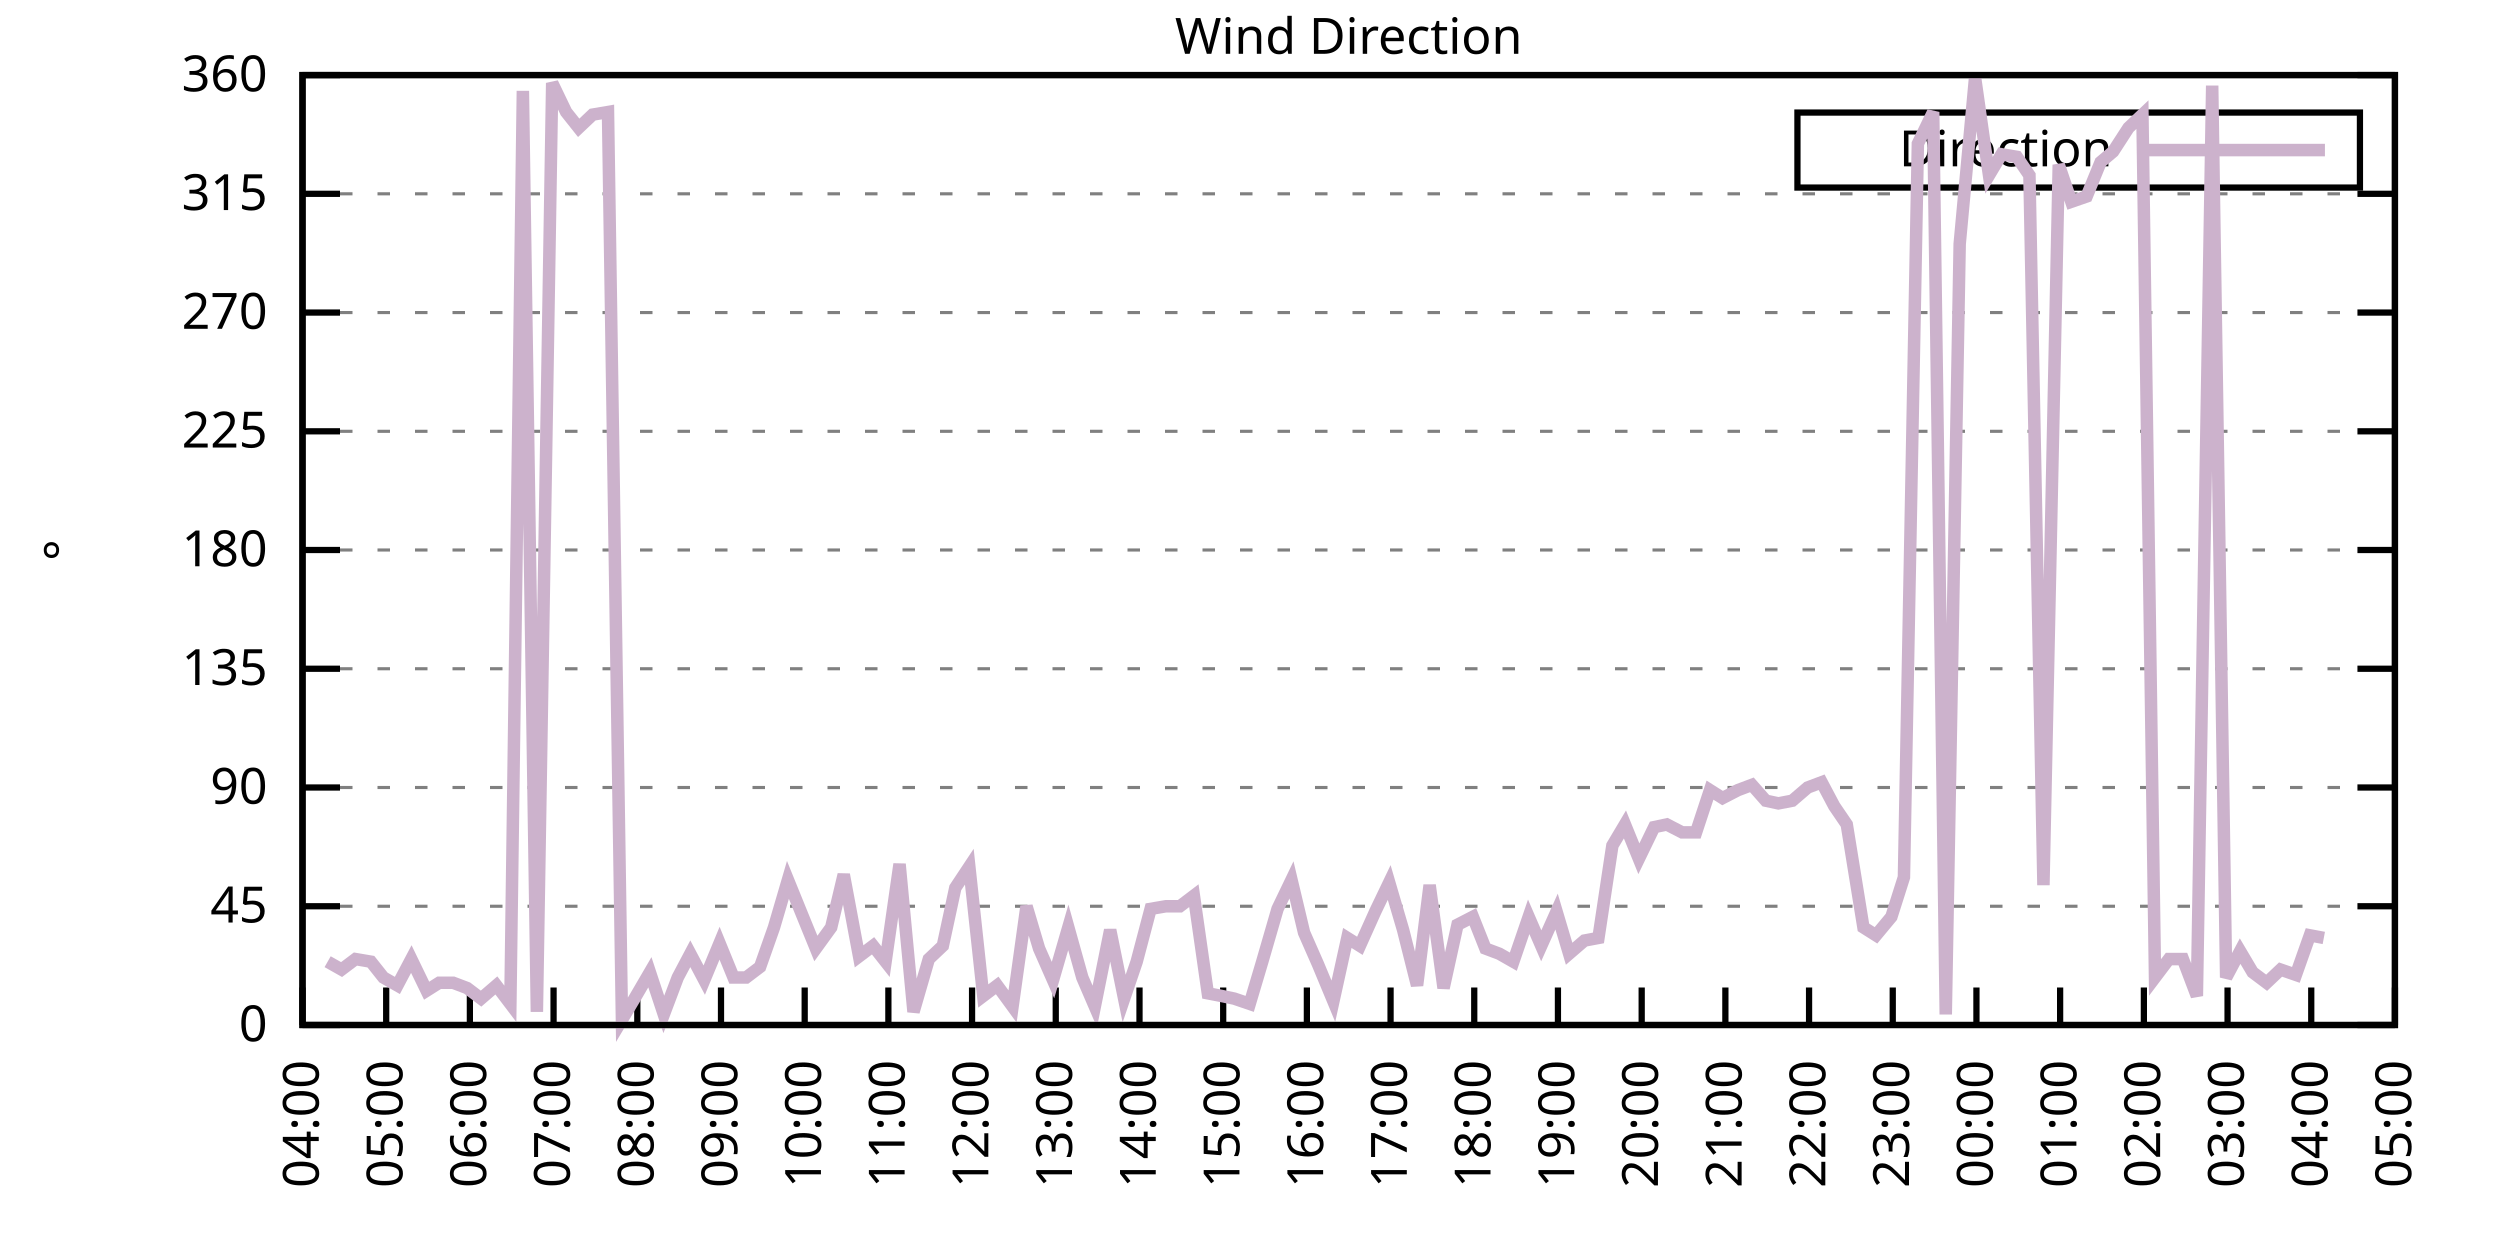
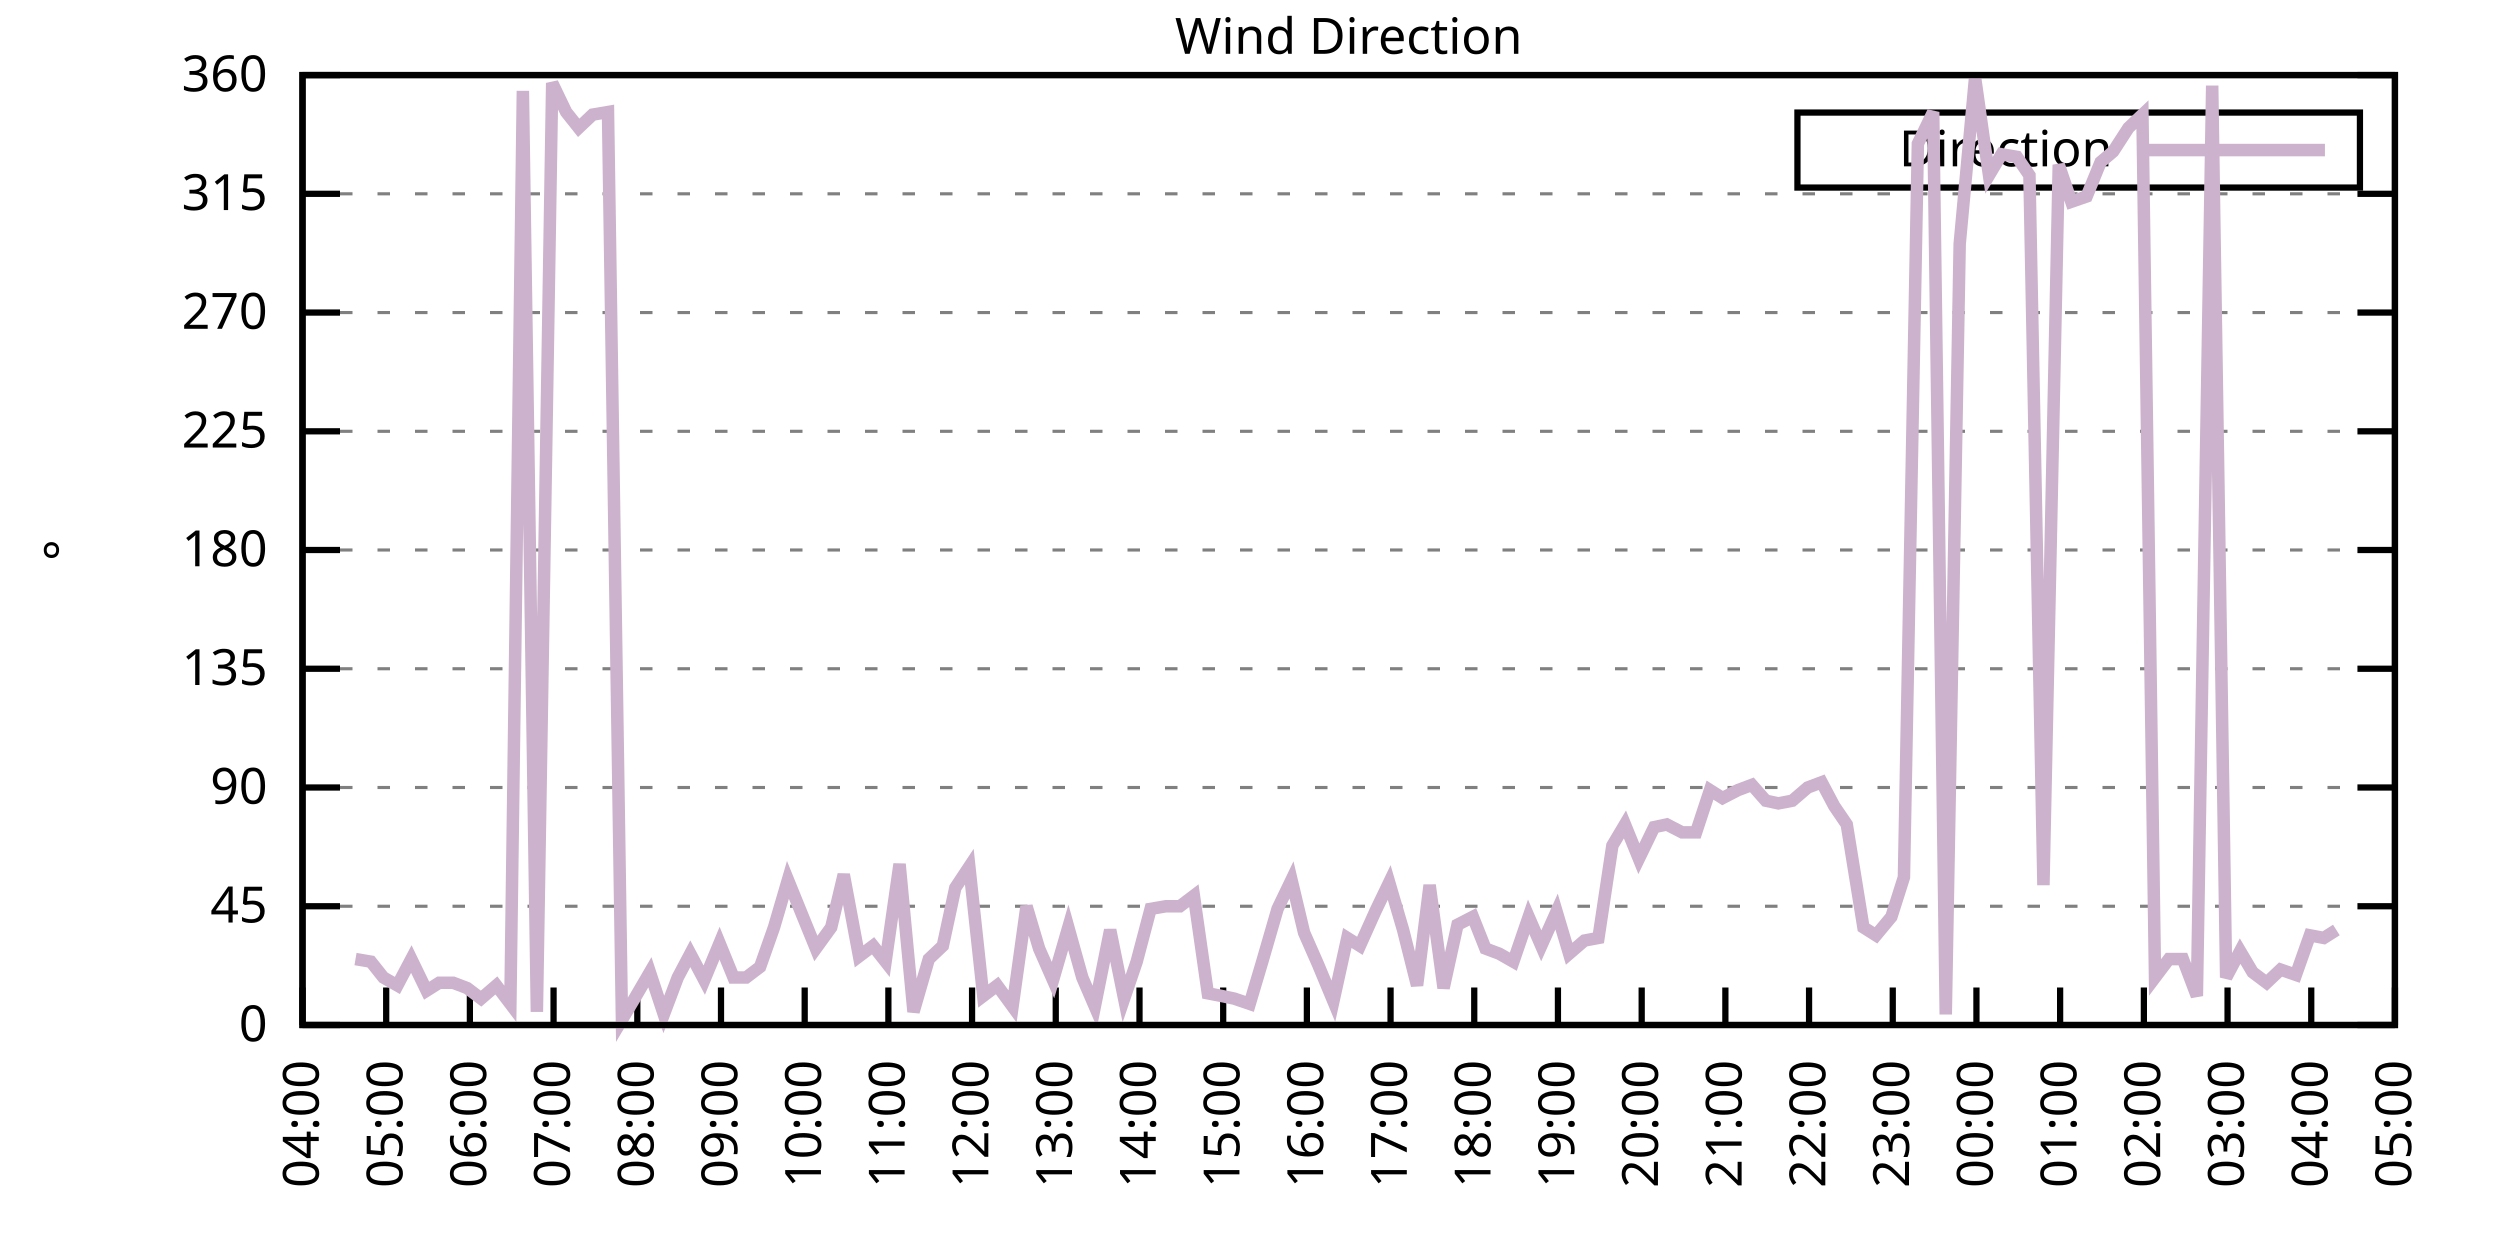
<svg xmlns="http://www.w3.org/2000/svg" xmlns:xlink="http://www.w3.org/1999/xlink" width="400" height="200" viewBox="0 0 400 200">
  <g id="gnuplot_canvas">
    <rect x="0" y="0" width="400" height="200" fill="none" />
    <defs>
      <circle id="gpDot" r="0.5" stroke-width="0.5" stroke="currentColor" />
      <path id="gpPt0" stroke-width="0.333" stroke="currentColor" d="M-1,0 h2 M0,-1 v2" />
      <path id="gpPt1" stroke-width="0.333" stroke="currentColor" d="M-1,-1 L1,1 M1,-1 L-1,1" />
      <path id="gpPt2" stroke-width="0.333" stroke="currentColor" d="M-1,0 L1,0 M0,-1 L0,1 M-1,-1 L1,1 M-1,1 L1,-1" />
      <rect id="gpPt3" stroke-width="0.333" stroke="currentColor" x="-1" y="-1" width="2" height="2" />
      <rect id="gpPt4" stroke-width="0.333" stroke="currentColor" fill="currentColor" x="-1" y="-1" width="2" height="2" />
      <circle id="gpPt5" stroke-width="0.333" stroke="currentColor" cx="0" cy="0" r="1" />
      <use xlink:href="#gpPt5" id="gpPt6" fill="currentColor" stroke="none" />
      <path id="gpPt7" stroke-width="0.333" stroke="currentColor" d="M0,-1.33 L-1.33,0.67 L1.33,0.67 z" />
      <use xlink:href="#gpPt7" id="gpPt8" fill="currentColor" stroke="none" />
      <use xlink:href="#gpPt7" id="gpPt9" stroke="currentColor" transform="rotate(180)" />
      <use xlink:href="#gpPt9" id="gpPt10" fill="currentColor" stroke="none" />
      <use xlink:href="#gpPt3" id="gpPt11" stroke="currentColor" transform="rotate(45)" />
      <use xlink:href="#gpPt11" id="gpPt12" fill="currentColor" stroke="none" />
      <path id="gpPt13" stroke-width="0.333" stroke="currentColor" d="M0,1.330 L1.265,0.411 L0.782,-1.067 L-0.782,-1.076 L-1.265,0.411 z" />
      <use xlink:href="#gpPt13" id="gpPt14" fill="currentColor" stroke="none" />
      <filter id="textbox" filterUnits="objectBoundingBox" x="0" y="0" height="1" width="1">
        <feFlood flood-color="white" flood-opacity="1" result="bgnd" />
        <feComposite in="SourceGraphic" in2="bgnd" operator="atop" />
      </filter>
      <filter id="greybox" filterUnits="objectBoundingBox" x="0" y="0" height="1" width="1">
        <feFlood flood-color="lightgrey" flood-opacity="1" result="grey" />
        <feComposite in="SourceGraphic" in2="grey" operator="atop" />
      </filter>
    </defs>
    <g fill="none" color="white" stroke="currentColor" stroke-width="1.00" stroke-linecap="butt" stroke-linejoin="miter">
</g>
    <g fill="none" color="black" stroke="currentColor" stroke-width="1.00" stroke-linecap="butt" stroke-linejoin="miter">
      <g stroke="none" shape-rendering="crispEdges">
        <polygon fill="rgb(255, 255, 255)" points="48.40,164.00 383.18,164.00 383.18,12.02 48.40,12.02 " />
      </g>
    </g>
    <g fill="none" color="black" stroke="currentColor" stroke-width="1.00" stroke-linecap="butt" stroke-linejoin="miter">
</g>
    <g fill="none" color="black" stroke="black" stroke-width="0.50" stroke-linecap="butt" stroke-linejoin="miter">
</g>
    <g fill="none" color="gray" stroke="currentColor" stroke-width="0.50" stroke-linecap="butt" stroke-linejoin="miter">
      <path stroke="gray" stroke-dasharray="2,4" class="gridline" d="M48.40,164.00 L383.19,164.00  " />
    </g>
    <g fill="none" color="gray" stroke="gray" stroke-width="1.00" stroke-linecap="butt" stroke-linejoin="miter">
</g>
    <g fill="none" color="black" stroke="currentColor" stroke-width="1.00" stroke-linecap="butt" stroke-linejoin="miter">
      <path stroke="black" d="M48.40,164.00 L54.40,164.00 M383.19,164.00 L377.19,164.00  " />
      <g transform="translate(42.80,166.60)" stroke="none" fill="black" font-family="Sans" font-size="8.00" text-anchor="end">
        <text>
          <tspan font-family="Sans"> 0</tspan>
        </text>
      </g>
    </g>
    <g fill="none" color="black" stroke="currentColor" stroke-width="1.00" stroke-linecap="butt" stroke-linejoin="miter">
</g>
    <g fill="none" color="black" stroke="black" stroke-width="0.50" stroke-linecap="butt" stroke-linejoin="miter">
</g>
    <g fill="none" color="gray" stroke="currentColor" stroke-width="0.50" stroke-linecap="butt" stroke-linejoin="miter">
      <path stroke="gray" stroke-dasharray="2,4" class="gridline" d="M48.40,145.00 L383.19,145.00  " />
    </g>
    <g fill="none" color="gray" stroke="gray" stroke-width="1.00" stroke-linecap="butt" stroke-linejoin="miter">
</g>
    <g fill="none" color="black" stroke="currentColor" stroke-width="1.00" stroke-linecap="butt" stroke-linejoin="miter">
      <path stroke="black" d="M48.40,145.00 L54.40,145.00 M383.19,145.00 L377.19,145.00  " />
      <g transform="translate(42.80,147.60)" stroke="none" fill="black" font-family="Sans" font-size="8.00" text-anchor="end">
        <text>
          <tspan font-family="Sans"> 45</tspan>
        </text>
      </g>
    </g>
    <g fill="none" color="black" stroke="currentColor" stroke-width="1.00" stroke-linecap="butt" stroke-linejoin="miter">
</g>
    <g fill="none" color="black" stroke="black" stroke-width="0.50" stroke-linecap="butt" stroke-linejoin="miter">
</g>
    <g fill="none" color="gray" stroke="currentColor" stroke-width="0.50" stroke-linecap="butt" stroke-linejoin="miter">
      <path stroke="gray" stroke-dasharray="2,4" class="gridline" d="M48.40,126.00 L383.19,126.00  " />
    </g>
    <g fill="none" color="gray" stroke="gray" stroke-width="1.00" stroke-linecap="butt" stroke-linejoin="miter">
</g>
    <g fill="none" color="black" stroke="currentColor" stroke-width="1.00" stroke-linecap="butt" stroke-linejoin="miter">
      <path stroke="black" d="M48.40,126.00 L54.40,126.00 M383.19,126.00 L377.19,126.00  " />
      <g transform="translate(42.80,128.60)" stroke="none" fill="black" font-family="Sans" font-size="8.00" text-anchor="end">
        <text>
          <tspan font-family="Sans"> 90</tspan>
        </text>
      </g>
    </g>
    <g fill="none" color="black" stroke="currentColor" stroke-width="1.00" stroke-linecap="butt" stroke-linejoin="miter">
</g>
    <g fill="none" color="black" stroke="black" stroke-width="0.50" stroke-linecap="butt" stroke-linejoin="miter">
</g>
    <g fill="none" color="gray" stroke="currentColor" stroke-width="0.50" stroke-linecap="butt" stroke-linejoin="miter">
      <path stroke="gray" stroke-dasharray="2,4" class="gridline" d="M48.40,107.00 L383.19,107.00  " />
    </g>
    <g fill="none" color="gray" stroke="gray" stroke-width="1.00" stroke-linecap="butt" stroke-linejoin="miter">
</g>
    <g fill="none" color="black" stroke="currentColor" stroke-width="1.00" stroke-linecap="butt" stroke-linejoin="miter">
      <path stroke="black" d="M48.40,107.00 L54.40,107.00 M383.19,107.00 L377.19,107.00  " />
      <g transform="translate(42.80,109.60)" stroke="none" fill="black" font-family="Sans" font-size="8.00" text-anchor="end">
        <text>
          <tspan font-family="Sans"> 135</tspan>
        </text>
      </g>
    </g>
    <g fill="none" color="black" stroke="currentColor" stroke-width="1.00" stroke-linecap="butt" stroke-linejoin="miter">
</g>
    <g fill="none" color="black" stroke="black" stroke-width="0.50" stroke-linecap="butt" stroke-linejoin="miter">
</g>
    <g fill="none" color="gray" stroke="currentColor" stroke-width="0.50" stroke-linecap="butt" stroke-linejoin="miter">
      <path stroke="gray" stroke-dasharray="2,4" class="gridline" d="M48.40,88.00 L383.19,88.00  " />
    </g>
    <g fill="none" color="gray" stroke="gray" stroke-width="1.00" stroke-linecap="butt" stroke-linejoin="miter">
</g>
    <g fill="none" color="black" stroke="currentColor" stroke-width="1.00" stroke-linecap="butt" stroke-linejoin="miter">
      <path stroke="black" d="M48.40,88.00 L54.40,88.00 M383.19,88.00 L377.19,88.00  " />
      <g transform="translate(42.80,90.60)" stroke="none" fill="black" font-family="Sans" font-size="8.00" text-anchor="end">
        <text>
          <tspan font-family="Sans"> 180</tspan>
        </text>
      </g>
    </g>
    <g fill="none" color="black" stroke="currentColor" stroke-width="1.00" stroke-linecap="butt" stroke-linejoin="miter">
</g>
    <g fill="none" color="black" stroke="black" stroke-width="0.50" stroke-linecap="butt" stroke-linejoin="miter">
</g>
    <g fill="none" color="gray" stroke="currentColor" stroke-width="0.50" stroke-linecap="butt" stroke-linejoin="miter">
      <path stroke="gray" stroke-dasharray="2,4" class="gridline" d="M48.40,69.01 L383.19,69.01  " />
    </g>
    <g fill="none" color="gray" stroke="gray" stroke-width="1.00" stroke-linecap="butt" stroke-linejoin="miter">
</g>
    <g fill="none" color="black" stroke="currentColor" stroke-width="1.00" stroke-linecap="butt" stroke-linejoin="miter">
      <path stroke="black" d="M48.40,69.01 L54.40,69.01 M383.19,69.01 L377.19,69.01  " />
      <g transform="translate(42.80,71.61)" stroke="none" fill="black" font-family="Sans" font-size="8.00" text-anchor="end">
        <text>
          <tspan font-family="Sans"> 225</tspan>
        </text>
      </g>
    </g>
    <g fill="none" color="black" stroke="currentColor" stroke-width="1.00" stroke-linecap="butt" stroke-linejoin="miter">
</g>
    <g fill="none" color="black" stroke="black" stroke-width="0.50" stroke-linecap="butt" stroke-linejoin="miter">
</g>
    <g fill="none" color="gray" stroke="currentColor" stroke-width="0.50" stroke-linecap="butt" stroke-linejoin="miter">
      <path stroke="gray" stroke-dasharray="2,4" class="gridline" d="M48.40,50.01 L383.19,50.01  " />
    </g>
    <g fill="none" color="gray" stroke="gray" stroke-width="1.00" stroke-linecap="butt" stroke-linejoin="miter">
</g>
    <g fill="none" color="black" stroke="currentColor" stroke-width="1.00" stroke-linecap="butt" stroke-linejoin="miter">
      <path stroke="black" d="M48.40,50.01 L54.40,50.01 M383.19,50.01 L377.19,50.01  " />
      <g transform="translate(42.80,52.61)" stroke="none" fill="black" font-family="Sans" font-size="8.00" text-anchor="end">
        <text>
          <tspan font-family="Sans"> 270</tspan>
        </text>
      </g>
    </g>
    <g fill="none" color="black" stroke="currentColor" stroke-width="1.00" stroke-linecap="butt" stroke-linejoin="miter">
</g>
    <g fill="none" color="black" stroke="black" stroke-width="0.50" stroke-linecap="butt" stroke-linejoin="miter">
</g>
    <g fill="none" color="gray" stroke="currentColor" stroke-width="0.50" stroke-linecap="butt" stroke-linejoin="miter">
      <path stroke="gray" stroke-dasharray="2,4" class="gridline" d="M48.40,31.01 L383.19,31.01  " />
    </g>
    <g fill="none" color="gray" stroke="gray" stroke-width="1.00" stroke-linecap="butt" stroke-linejoin="miter">
</g>
    <g fill="none" color="black" stroke="currentColor" stroke-width="1.00" stroke-linecap="butt" stroke-linejoin="miter">
      <path stroke="black" d="M48.40,31.01 L54.40,31.01 M383.19,31.01 L377.19,31.01  " />
      <g transform="translate(42.80,33.61)" stroke="none" fill="black" font-family="Sans" font-size="8.00" text-anchor="end">
        <text>
          <tspan font-family="Sans"> 315</tspan>
        </text>
      </g>
    </g>
    <g fill="none" color="black" stroke="currentColor" stroke-width="1.00" stroke-linecap="butt" stroke-linejoin="miter">
</g>
    <g fill="none" color="black" stroke="black" stroke-width="0.50" stroke-linecap="butt" stroke-linejoin="miter">
</g>
    <g fill="none" color="gray" stroke="currentColor" stroke-width="0.50" stroke-linecap="butt" stroke-linejoin="miter">
      <path stroke="gray" stroke-dasharray="2,4" class="gridline" d="M48.40,12.01 L383.19,12.01  " />
    </g>
    <g fill="none" color="gray" stroke="gray" stroke-width="1.00" stroke-linecap="butt" stroke-linejoin="miter">
</g>
    <g fill="none" color="black" stroke="currentColor" stroke-width="1.00" stroke-linecap="butt" stroke-linejoin="miter">
      <path stroke="black" d="M48.40,12.01 L54.40,12.01 M383.19,12.01 L377.19,12.01  " />
      <g transform="translate(42.80,14.61)" stroke="none" fill="black" font-family="Sans" font-size="8.00" text-anchor="end">
        <text>
          <tspan font-family="Sans"> 360</tspan>
        </text>
      </g>
    </g>
    <g fill="none" color="black" stroke="currentColor" stroke-width="1.00" stroke-linecap="butt" stroke-linejoin="miter">
      <path stroke="black" d="M48.40,164.00 L48.40,158.00  " />
      <g transform="translate(51.00,169.60) rotate(270.00)" stroke="none" fill="black" font-family="Sans" font-size="8.00" text-anchor="end">
        <text>
          <tspan font-family="Sans">04:00</tspan>
        </text>
      </g>
    </g>
    <g fill="none" color="black" stroke="currentColor" stroke-width="1.00" stroke-linecap="butt" stroke-linejoin="miter">
      <path stroke="black" d="M61.79,164.00 L61.79,158.00  " />
      <g transform="translate(64.39,169.60) rotate(270.00)" stroke="none" fill="black" font-family="Sans" font-size="8.00" text-anchor="end">
        <text>
          <tspan font-family="Sans">05:00</tspan>
        </text>
      </g>
    </g>
    <g fill="none" color="black" stroke="currentColor" stroke-width="1.00" stroke-linecap="butt" stroke-linejoin="miter">
      <path stroke="black" d="M75.18,164.00 L75.18,158.00  " />
      <g transform="translate(77.78,169.60) rotate(270.00)" stroke="none" fill="black" font-family="Sans" font-size="8.00" text-anchor="end">
        <text>
          <tspan font-family="Sans">06:00</tspan>
        </text>
      </g>
    </g>
    <g fill="none" color="black" stroke="currentColor" stroke-width="1.00" stroke-linecap="butt" stroke-linejoin="miter">
      <path stroke="black" d="M88.57,164.00 L88.57,158.00  " />
      <g transform="translate(91.17,169.60) rotate(270.00)" stroke="none" fill="black" font-family="Sans" font-size="8.00" text-anchor="end">
        <text>
          <tspan font-family="Sans">07:00</tspan>
        </text>
      </g>
    </g>
    <g fill="none" color="black" stroke="currentColor" stroke-width="1.00" stroke-linecap="butt" stroke-linejoin="miter">
      <path stroke="black" d="M101.97,164.00 L101.97,158.00  " />
      <g transform="translate(104.57,169.60) rotate(270.00)" stroke="none" fill="black" font-family="Sans" font-size="8.00" text-anchor="end">
        <text>
          <tspan font-family="Sans">08:00</tspan>
        </text>
      </g>
    </g>
    <g fill="none" color="black" stroke="currentColor" stroke-width="1.00" stroke-linecap="butt" stroke-linejoin="miter">
      <path stroke="black" d="M115.36,164.00 L115.36,158.00  " />
      <g transform="translate(117.96,169.60) rotate(270.00)" stroke="none" fill="black" font-family="Sans" font-size="8.00" text-anchor="end">
        <text>
          <tspan font-family="Sans">09:00</tspan>
        </text>
      </g>
    </g>
    <g fill="none" color="black" stroke="currentColor" stroke-width="1.00" stroke-linecap="butt" stroke-linejoin="miter">
      <path stroke="black" d="M128.75,164.00 L128.75,158.00  " />
      <g transform="translate(131.35,169.60) rotate(270.00)" stroke="none" fill="black" font-family="Sans" font-size="8.00" text-anchor="end">
        <text>
          <tspan font-family="Sans">10:00</tspan>
        </text>
      </g>
    </g>
    <g fill="none" color="black" stroke="currentColor" stroke-width="1.00" stroke-linecap="butt" stroke-linejoin="miter">
      <path stroke="black" d="M142.14,164.00 L142.14,158.00  " />
      <g transform="translate(144.74,169.60) rotate(270.00)" stroke="none" fill="black" font-family="Sans" font-size="8.00" text-anchor="end">
        <text>
          <tspan font-family="Sans">11:00</tspan>
        </text>
      </g>
    </g>
    <g fill="none" color="black" stroke="currentColor" stroke-width="1.00" stroke-linecap="butt" stroke-linejoin="miter">
      <path stroke="black" d="M155.53,164.00 L155.53,158.00  " />
      <g transform="translate(158.13,169.60) rotate(270.00)" stroke="none" fill="black" font-family="Sans" font-size="8.00" text-anchor="end">
        <text>
          <tspan font-family="Sans">12:00</tspan>
        </text>
      </g>
    </g>
    <g fill="none" color="black" stroke="currentColor" stroke-width="1.00" stroke-linecap="butt" stroke-linejoin="miter">
      <path stroke="black" d="M168.92,164.00 L168.92,158.00  " />
      <g transform="translate(171.52,169.60) rotate(270.00)" stroke="none" fill="black" font-family="Sans" font-size="8.00" text-anchor="end">
        <text>
          <tspan font-family="Sans">13:00</tspan>
        </text>
      </g>
    </g>
    <g fill="none" color="black" stroke="currentColor" stroke-width="1.00" stroke-linecap="butt" stroke-linejoin="miter">
      <path stroke="black" d="M182.32,164.00 L182.32,158.00  " />
      <g transform="translate(184.92,169.60) rotate(270.00)" stroke="none" fill="black" font-family="Sans" font-size="8.00" text-anchor="end">
        <text>
          <tspan font-family="Sans">14:00</tspan>
        </text>
      </g>
    </g>
    <g fill="none" color="black" stroke="currentColor" stroke-width="1.00" stroke-linecap="butt" stroke-linejoin="miter">
      <path stroke="black" d="M195.71,164.00 L195.71,158.00  " />
      <g transform="translate(198.31,169.60) rotate(270.00)" stroke="none" fill="black" font-family="Sans" font-size="8.00" text-anchor="end">
        <text>
          <tspan font-family="Sans">15:00</tspan>
        </text>
      </g>
    </g>
    <g fill="none" color="black" stroke="currentColor" stroke-width="1.00" stroke-linecap="butt" stroke-linejoin="miter">
      <path stroke="black" d="M209.10,164.00 L209.10,158.00  " />
      <g transform="translate(211.70,169.60) rotate(270.00)" stroke="none" fill="black" font-family="Sans" font-size="8.00" text-anchor="end">
        <text>
          <tspan font-family="Sans">16:00</tspan>
        </text>
      </g>
    </g>
    <g fill="none" color="black" stroke="currentColor" stroke-width="1.00" stroke-linecap="butt" stroke-linejoin="miter">
      <path stroke="black" d="M222.49,164.00 L222.49,158.00  " />
      <g transform="translate(225.09,169.60) rotate(270.00)" stroke="none" fill="black" font-family="Sans" font-size="8.00" text-anchor="end">
        <text>
          <tspan font-family="Sans">17:00</tspan>
        </text>
      </g>
    </g>
    <g fill="none" color="black" stroke="currentColor" stroke-width="1.00" stroke-linecap="butt" stroke-linejoin="miter">
      <path stroke="black" d="M235.88,164.00 L235.88,158.00  " />
      <g transform="translate(238.48,169.60) rotate(270.00)" stroke="none" fill="black" font-family="Sans" font-size="8.00" text-anchor="end">
        <text>
          <tspan font-family="Sans">18:00</tspan>
        </text>
      </g>
    </g>
    <g fill="none" color="black" stroke="currentColor" stroke-width="1.00" stroke-linecap="butt" stroke-linejoin="miter">
      <path stroke="black" d="M249.27,164.00 L249.27,158.00  " />
      <g transform="translate(251.87,169.60) rotate(270.00)" stroke="none" fill="black" font-family="Sans" font-size="8.00" text-anchor="end">
        <text>
          <tspan font-family="Sans">19:00</tspan>
        </text>
      </g>
    </g>
    <g fill="none" color="black" stroke="currentColor" stroke-width="1.00" stroke-linecap="butt" stroke-linejoin="miter">
      <path stroke="black" d="M262.67,164.00 L262.67,158.00  " />
      <g transform="translate(265.27,169.60) rotate(270.00)" stroke="none" fill="black" font-family="Sans" font-size="8.00" text-anchor="end">
        <text>
          <tspan font-family="Sans">20:00</tspan>
        </text>
      </g>
    </g>
    <g fill="none" color="black" stroke="currentColor" stroke-width="1.00" stroke-linecap="butt" stroke-linejoin="miter">
      <path stroke="black" d="M276.06,164.00 L276.06,158.00  " />
      <g transform="translate(278.66,169.60) rotate(270.00)" stroke="none" fill="black" font-family="Sans" font-size="8.00" text-anchor="end">
        <text>
          <tspan font-family="Sans">21:00</tspan>
        </text>
      </g>
    </g>
    <g fill="none" color="black" stroke="currentColor" stroke-width="1.00" stroke-linecap="butt" stroke-linejoin="miter">
      <path stroke="black" d="M289.45,164.00 L289.45,158.00  " />
      <g transform="translate(292.05,169.60) rotate(270.00)" stroke="none" fill="black" font-family="Sans" font-size="8.00" text-anchor="end">
        <text>
          <tspan font-family="Sans">22:00</tspan>
        </text>
      </g>
    </g>
    <g fill="none" color="black" stroke="currentColor" stroke-width="1.00" stroke-linecap="butt" stroke-linejoin="miter">
      <path stroke="black" d="M302.84,164.00 L302.84,158.00  " />
      <g transform="translate(305.44,169.60) rotate(270.00)" stroke="none" fill="black" font-family="Sans" font-size="8.00" text-anchor="end">
        <text>
          <tspan font-family="Sans">23:00</tspan>
        </text>
      </g>
    </g>
    <g fill="none" color="black" stroke="currentColor" stroke-width="1.00" stroke-linecap="butt" stroke-linejoin="miter">
      <path stroke="black" d="M316.23,164.00 L316.23,158.00  " />
      <g transform="translate(318.83,169.60) rotate(270.00)" stroke="none" fill="black" font-family="Sans" font-size="8.00" text-anchor="end">
        <text>
          <tspan font-family="Sans">00:00</tspan>
        </text>
      </g>
    </g>
    <g fill="none" color="black" stroke="currentColor" stroke-width="1.00" stroke-linecap="butt" stroke-linejoin="miter">
      <path stroke="black" d="M329.62,164.00 L329.62,158.00  " />
      <g transform="translate(332.22,169.60) rotate(270.00)" stroke="none" fill="black" font-family="Sans" font-size="8.00" text-anchor="end">
        <text>
          <tspan font-family="Sans">01:00</tspan>
        </text>
      </g>
    </g>
    <g fill="none" color="black" stroke="currentColor" stroke-width="1.00" stroke-linecap="butt" stroke-linejoin="miter">
      <path stroke="black" d="M343.02,164.00 L343.02,158.00  " />
      <g transform="translate(345.62,169.60) rotate(270.00)" stroke="none" fill="black" font-family="Sans" font-size="8.00" text-anchor="end">
        <text>
          <tspan font-family="Sans">02:00</tspan>
        </text>
      </g>
    </g>
    <g fill="none" color="black" stroke="currentColor" stroke-width="1.00" stroke-linecap="butt" stroke-linejoin="miter">
      <path stroke="black" d="M356.41,164.00 L356.41,158.00  " />
      <g transform="translate(359.01,169.60) rotate(270.00)" stroke="none" fill="black" font-family="Sans" font-size="8.00" text-anchor="end">
        <text>
          <tspan font-family="Sans">03:00</tspan>
        </text>
      </g>
    </g>
    <g fill="none" color="black" stroke="currentColor" stroke-width="1.00" stroke-linecap="butt" stroke-linejoin="miter">
      <path stroke="black" d="M369.80,164.00 L369.80,158.00  " />
      <g transform="translate(372.40,169.60) rotate(270.00)" stroke="none" fill="black" font-family="Sans" font-size="8.00" text-anchor="end">
        <text>
          <tspan font-family="Sans">04:00</tspan>
        </text>
      </g>
    </g>
    <g fill="none" color="black" stroke="currentColor" stroke-width="1.00" stroke-linecap="butt" stroke-linejoin="miter">
      <path stroke="black" d="M383.19,164.00 L383.19,158.00  " />
      <g transform="translate(385.79,169.60) rotate(270.00)" stroke="none" fill="black" font-family="Sans" font-size="8.00" text-anchor="end">
        <text>
          <tspan font-family="Sans">05:00</tspan>
        </text>
      </g>
    </g>
    <g fill="none" color="black" stroke="currentColor" stroke-width="1.00" stroke-linecap="butt" stroke-linejoin="miter">
</g>
    <g fill="none" color="black" stroke="currentColor" stroke-width="1.00" stroke-linecap="butt" stroke-linejoin="miter">
      <path stroke="black" d="M48.40,12.01 L48.40,164.00 L383.19,164.00 L383.19,12.01 L48.40,12.01 Z  " />
    </g>
    <g fill="none" color="black" stroke="currentColor" stroke-width="1.00" stroke-linecap="butt" stroke-linejoin="miter">
</g>
    <g fill="none" color="black" stroke="currentColor" stroke-width="1.00" stroke-linecap="butt" stroke-linejoin="miter">
      <path stroke="black" d="M287.59,30.01 L287.59,18.01 L377.59,18.01 L377.59,30.01 L287.59,30.01 Z  " />
    </g>
    <g id="Wind_direction_plot_1">
      <g fill="none" color="white" stroke="black" stroke-width="2.00" stroke-linecap="butt" stroke-linejoin="miter">
</g>
      <g fill="none" color="black" stroke="currentColor" stroke-width="2.00" stroke-linecap="butt" stroke-linejoin="miter">
        <g transform="translate(337.99,26.61)" stroke="none" fill="black" font-family="Sans" font-size="8.00" text-anchor="end">
          <text>
            <tspan font-family="Sans">Direction</tspan>
          </text>
        </g>
      </g>
      <g fill="none" color="black" stroke="currentColor" stroke-width="2.00" stroke-linecap="butt" stroke-linejoin="miter">
-         <path stroke="rgb(204, 178, 204)" d="M343.59,24.01 L371.99,24.01 M52.42,153.87 L54.65,155.13 L56.88,153.45 L59.34,153.87 L61.35,156.40 L63.58,157.67   L65.81,153.45 L68.26,158.51 L70.27,157.24 L72.50,157.24 L74.74,158.09 L76.97,159.78 L79.42,157.67 L81.66,160.62   L83.66,14.54 L85.90,161.89 L88.35,13.28 L90.58,17.92 L92.59,20.45 L94.82,18.34 L97.28,17.92 L99.51,163.16   L101.52,159.78 L103.98,155.56 L106.21,162.31 L108.44,156.40 L110.45,152.60 L112.68,156.82 L115.13,150.91 L117.37,156.40   L119.38,156.40 L121.61,154.71 L123.84,148.38 L126.07,140.78 L128.30,146.27 L130.54,151.76 L132.99,148.38 L135.00,139.93   L137.45,153.02 L139.69,151.33 L141.69,153.87 L143.93,138.25 L146.16,161.89 L148.61,153.45 L150.85,151.33 L152.85,142.05   L155.09,138.67 L157.32,159.36 L159.55,157.67 L162.01,161.04 L164.24,145.00 L166.25,151.76 L168.48,156.82 L170.93,148.38   L173.17,156.40 L175.17,161.04 L177.63,148.80 L179.86,159.78 L181.87,153.87 L184.10,145.42 L186.56,145.00 L188.79,145.00   L191.02,143.31 L193.25,158.93 L195.48,159.36 L197.49,159.78 L199.95,160.62 L201.96,153.87 L204.41,145.42 L206.64,140.78   L208.65,149.22 L210.88,154.29 L213.34,160.20 L215.57,150.07 L217.58,151.33 L220.04,145.85 L222.27,141.20 L224.50,148.80   L226.73,157.67 L228.74,141.62 L230.97,158.09 L233.20,147.96 L235.66,146.69 L237.67,151.76 L239.90,152.60 L242.13,153.87   L244.59,146.69 L246.60,151.33 L249.05,145.85 L251.06,152.60 L253.51,150.49 L255.75,150.07 L257.98,135.29 L259.99,131.91   L262.22,137.40 L264.67,132.34 L266.68,131.91 L269.14,133.18 L271.37,133.18 L273.60,126.42 L275.61,127.69 L278.07,126.42   L280.30,125.58 L282.53,128.11 L284.54,128.54 L286.77,128.11 L289.23,126.00 L291.46,125.16 L293.47,128.96 L295.48,131.91   L298.15,148.38 L300.16,149.65 L302.62,146.69 L304.63,140.36 L306.86,22.99 L309.31,17.92 L311.32,162.31 L313.55,39.03   L316.01,12.43 L318.24,28.05 L320.25,24.68 L322.70,25.10 L324.71,28.05 L326.95,141.62 L329.40,26.36 L331.41,32.28   L333.86,31.43 L336.10,25.94 L338.10,24.25 L340.56,20.45 L342.79,18.34 L344.80,156.40 L347.03,153.45 L349.26,153.45   L351.50,159.36 L353.95,13.70 L356.18,156.40 L358.42,152.18 L360.42,155.56 L362.66,157.24 L364.89,155.13 L367.34,155.98   L369.58,149.65 L371.81,150.07  " />
+         <path stroke="rgb(204, 178, 204)" d="M343.59,24.01 L371.99,24.01 M56.88,153.45 L59.34,153.87 L61.35,156.40 L63.58,157.67 L65.81,153.45 L68.26,158.51   L70.27,157.24 L72.50,157.24 L74.74,158.09 L76.97,159.78 L79.42,157.67 L81.66,160.62 L83.66,14.54 L85.90,161.89   L88.35,13.28 L90.58,17.92 L92.59,20.45 L94.82,18.34 L97.28,17.92 L99.51,163.16 L101.52,159.78 L103.98,155.56   L106.21,162.31 L108.44,156.40 L110.45,152.60 L112.68,156.82 L115.13,150.91 L117.37,156.40 L119.38,156.40 L121.61,154.71   L123.84,148.38 L126.07,140.78 L128.30,146.27 L130.54,151.76 L132.99,148.38 L135.00,139.93 L137.45,153.02 L139.69,151.33   L141.69,153.87 L143.93,138.25 L146.16,161.89 L148.61,153.45 L150.85,151.33 L152.85,142.05 L155.09,138.67 L157.32,159.36   L159.55,157.67 L162.01,161.04 L164.24,145.00 L166.25,151.76 L168.48,156.82 L170.93,148.38 L173.17,156.40 L175.17,161.04   L177.63,148.80 L179.86,159.78 L181.87,153.87 L184.10,145.42 L186.56,145.00 L188.79,145.00 L191.02,143.31 L193.25,158.93   L195.48,159.36 L197.49,159.78 L199.95,160.62 L201.96,153.87 L204.41,145.42 L206.64,140.78 L208.65,149.22 L210.88,154.29   L213.34,160.20 L215.57,150.07 L217.58,151.33 L220.04,145.85 L222.27,141.20 L224.50,148.80 L226.73,157.67 L228.74,141.62   L230.97,158.09 L233.20,147.96 L235.66,146.69 L237.67,151.76 L239.90,152.60 L242.13,153.87 L244.59,146.69 L246.60,151.33   L249.05,145.85 L251.06,152.60 L253.51,150.49 L255.75,150.07 L257.98,135.29 L259.99,131.91 L262.22,137.40 L264.67,132.34   L266.68,131.91 L269.14,133.18 L271.37,133.18 L273.60,126.42 L275.61,127.69 L278.07,126.42 L280.30,125.58 L282.53,128.11   L284.54,128.54 L286.77,128.11 L289.23,126.00 L291.46,125.16 L293.47,128.96 L295.48,131.91 L298.15,148.38 L300.16,149.65   L302.62,146.69 L304.63,140.36 L306.86,22.99 L309.31,17.92 L311.32,162.31 L313.55,39.03 L316.01,12.43 L318.24,28.05   L320.25,24.68 L322.70,25.10 L324.71,28.05 L326.95,141.62 L329.40,26.36 L331.41,32.28 L333.86,31.43 L336.10,25.94   L338.10,24.25 L340.56,20.45 L342.79,18.34 L344.80,156.40 L347.03,153.45 L349.26,153.45 L351.50,159.36 L353.95,13.70   L356.18,156.40 L358.42,152.18 L360.42,155.56 L362.66,157.24 L364.89,155.13 L367.34,155.98 L369.58,149.65 L371.81,150.07   L373.82,148.80  " />
      </g>
    </g>
    <g fill="none" color="black" stroke="currentColor" stroke-width="2.00" stroke-linecap="butt" stroke-linejoin="miter">
</g>
    <g fill="none" color="black" stroke="black" stroke-width="1.00" stroke-linecap="butt" stroke-linejoin="miter">
</g>
    <g fill="none" color="black" stroke="currentColor" stroke-width="1.00" stroke-linecap="butt" stroke-linejoin="miter">
      <path stroke="black" d="M48.40,12.01 L48.40,164.00 L383.19,164.00 L383.19,12.01 L48.40,12.01 Z  " />
      <g transform="translate(12.80,88.01) rotate(270.00)" stroke="none" fill="black" font-family="Sans" font-size="8.00" text-anchor="middle">
        <text>
          <tspan font-family="Sans">°</tspan>
        </text>
      </g>
    </g>
    <g fill="none" color="black" stroke="currentColor" stroke-width="1.00" stroke-linecap="butt" stroke-linejoin="miter">
</g>
    <g fill="none" color="black" stroke="currentColor" stroke-width="1.00" stroke-linecap="butt" stroke-linejoin="miter">
      <g transform="translate(215.79,8.61)" stroke="none" fill="black" font-family="Sans" font-size="8.00" text-anchor="middle">
        <text>
          <tspan font-family="Sans">Wind Direction</tspan>
        </text>
      </g>
    </g>
    <g fill="none" color="black" stroke="currentColor" stroke-width="1.00" stroke-linecap="butt" stroke-linejoin="miter">
</g>
  </g>
</svg>
